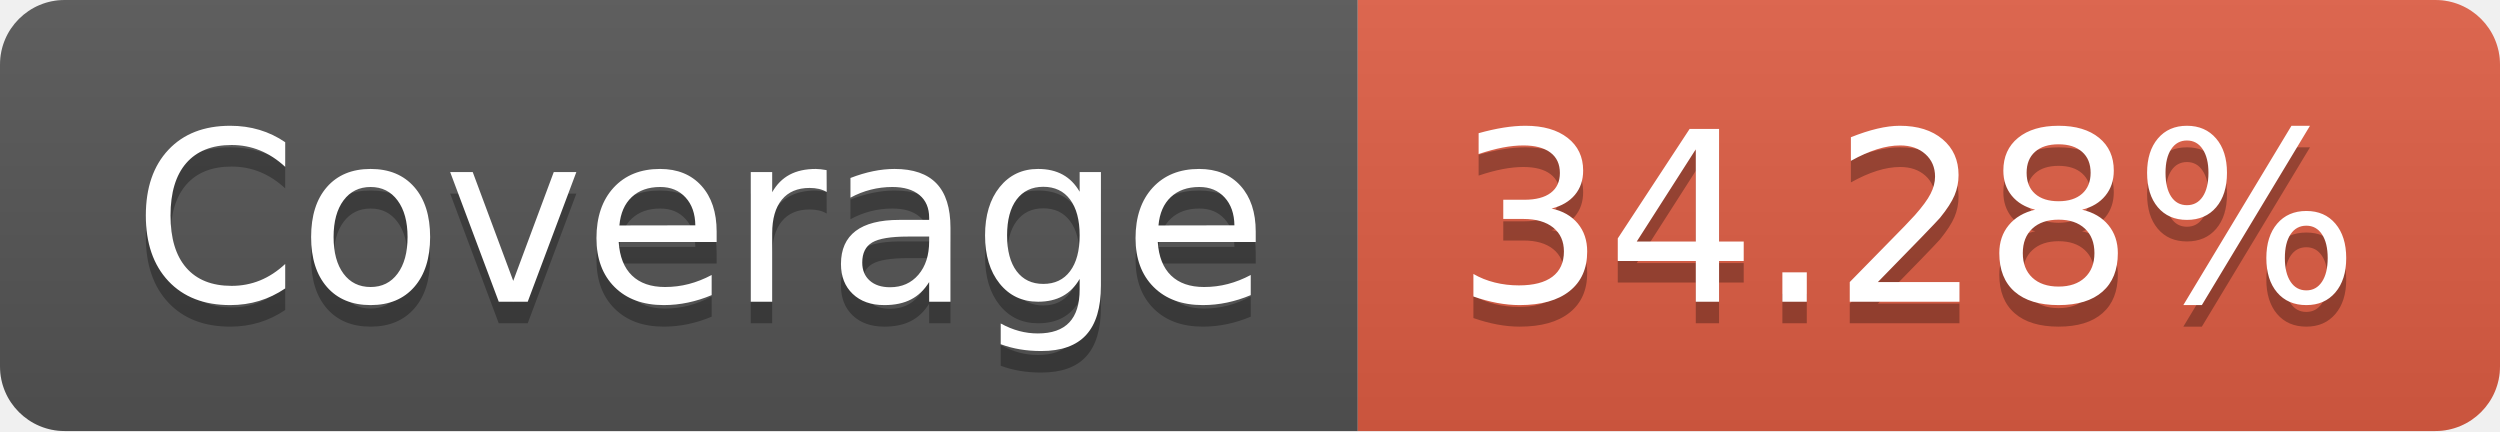
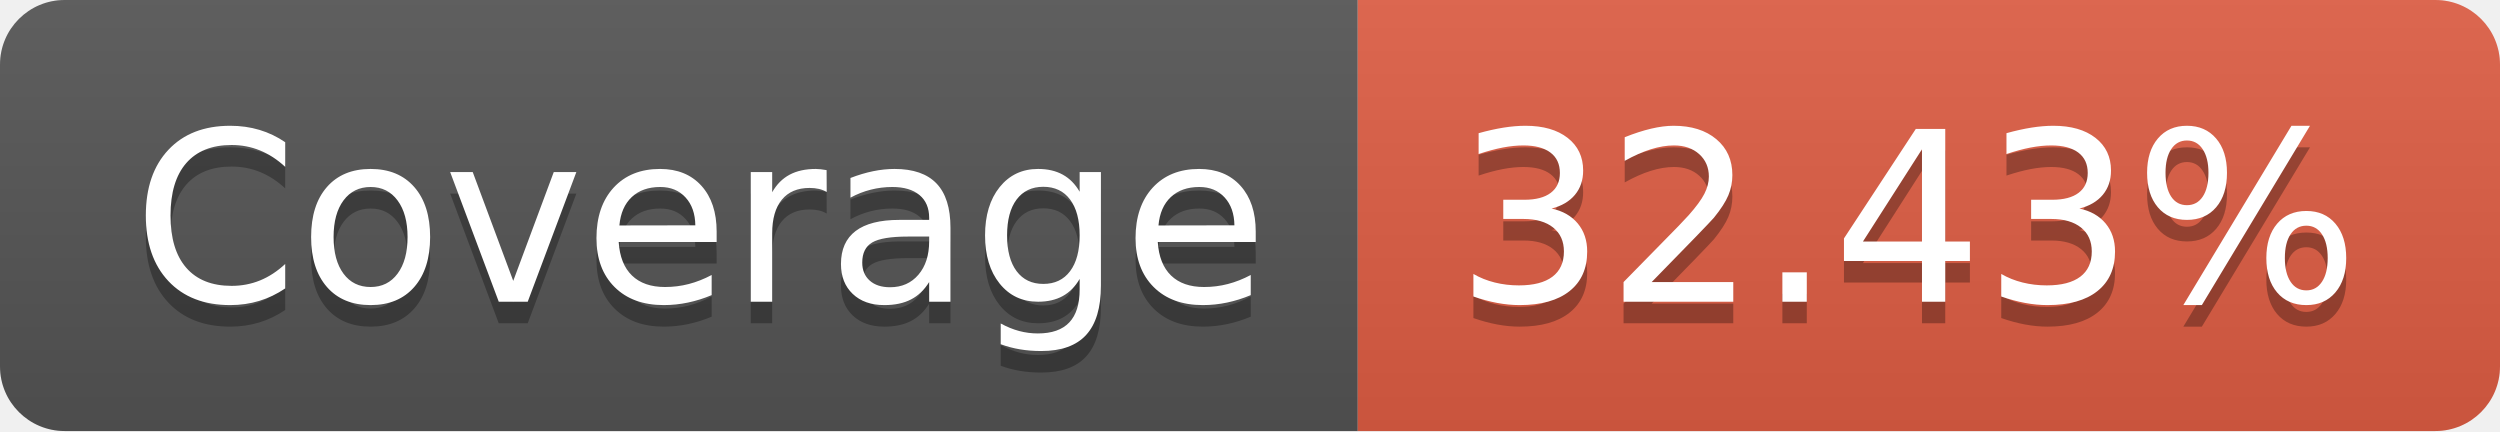
- <svg xmlns="http://www.w3.org/2000/svg" width="116" height="20" role="img" aria-label="Coverage: 34.28%">
+ <svg xmlns="http://www.w3.org/2000/svg" width="116" height="20" role="img" aria-label="Coverage: 32.43%">
  <linearGradient id="s" x2="0" y2="100%">
    <stop offset="0" stop-color="#bbb" stop-opacity=".1" />
    <stop offset="1" stop-opacity=".1" />
  </linearGradient>
  <clipPath id="r">
    <rect width="116" height="20" rx="3" fill="#fff" />
  </clipPath>
  <g clip-path="url(#r)">
    <rect width="63" height="20" fill="#555" />
    <rect x="63" width="53" height="20" fill="#e05d44" />
    <rect width="116" height="20" fill="url(#s)" />
  </g>
  <g fill="#fff" text-anchor="middle" font-family="Verdana,Geneva,DejaVu Sans,sans-serif" text-rendering="geometricPrecision" font-size="110">
    <text aria-hidden="true" x="325" y="150" fill="#010101" fill-opacity=".3" transform="scale(.1)" textLength="530">Coverage</text>
    <text x="325" y="140" transform="scale(.1)" fill="#fff" textLength="530">Coverage</text>
-     <text aria-hidden="true" x="885" y="150" fill="#010101" fill-opacity=".3" transform="scale(.1)" textLength="430">34.28%</text>
-     <text x="885" y="140" transform="scale(.1)" fill="#fff" textLength="430">34.28%</text>
+     <text aria-hidden="true" x="885" y="150" fill="#010101" fill-opacity=".3" transform="scale(.1)" textLength="430">32.43%</text>
+     <text x="885" y="140" transform="scale(.1)" fill="#fff" textLength="430">32.43%</text>
  </g>
</svg>
